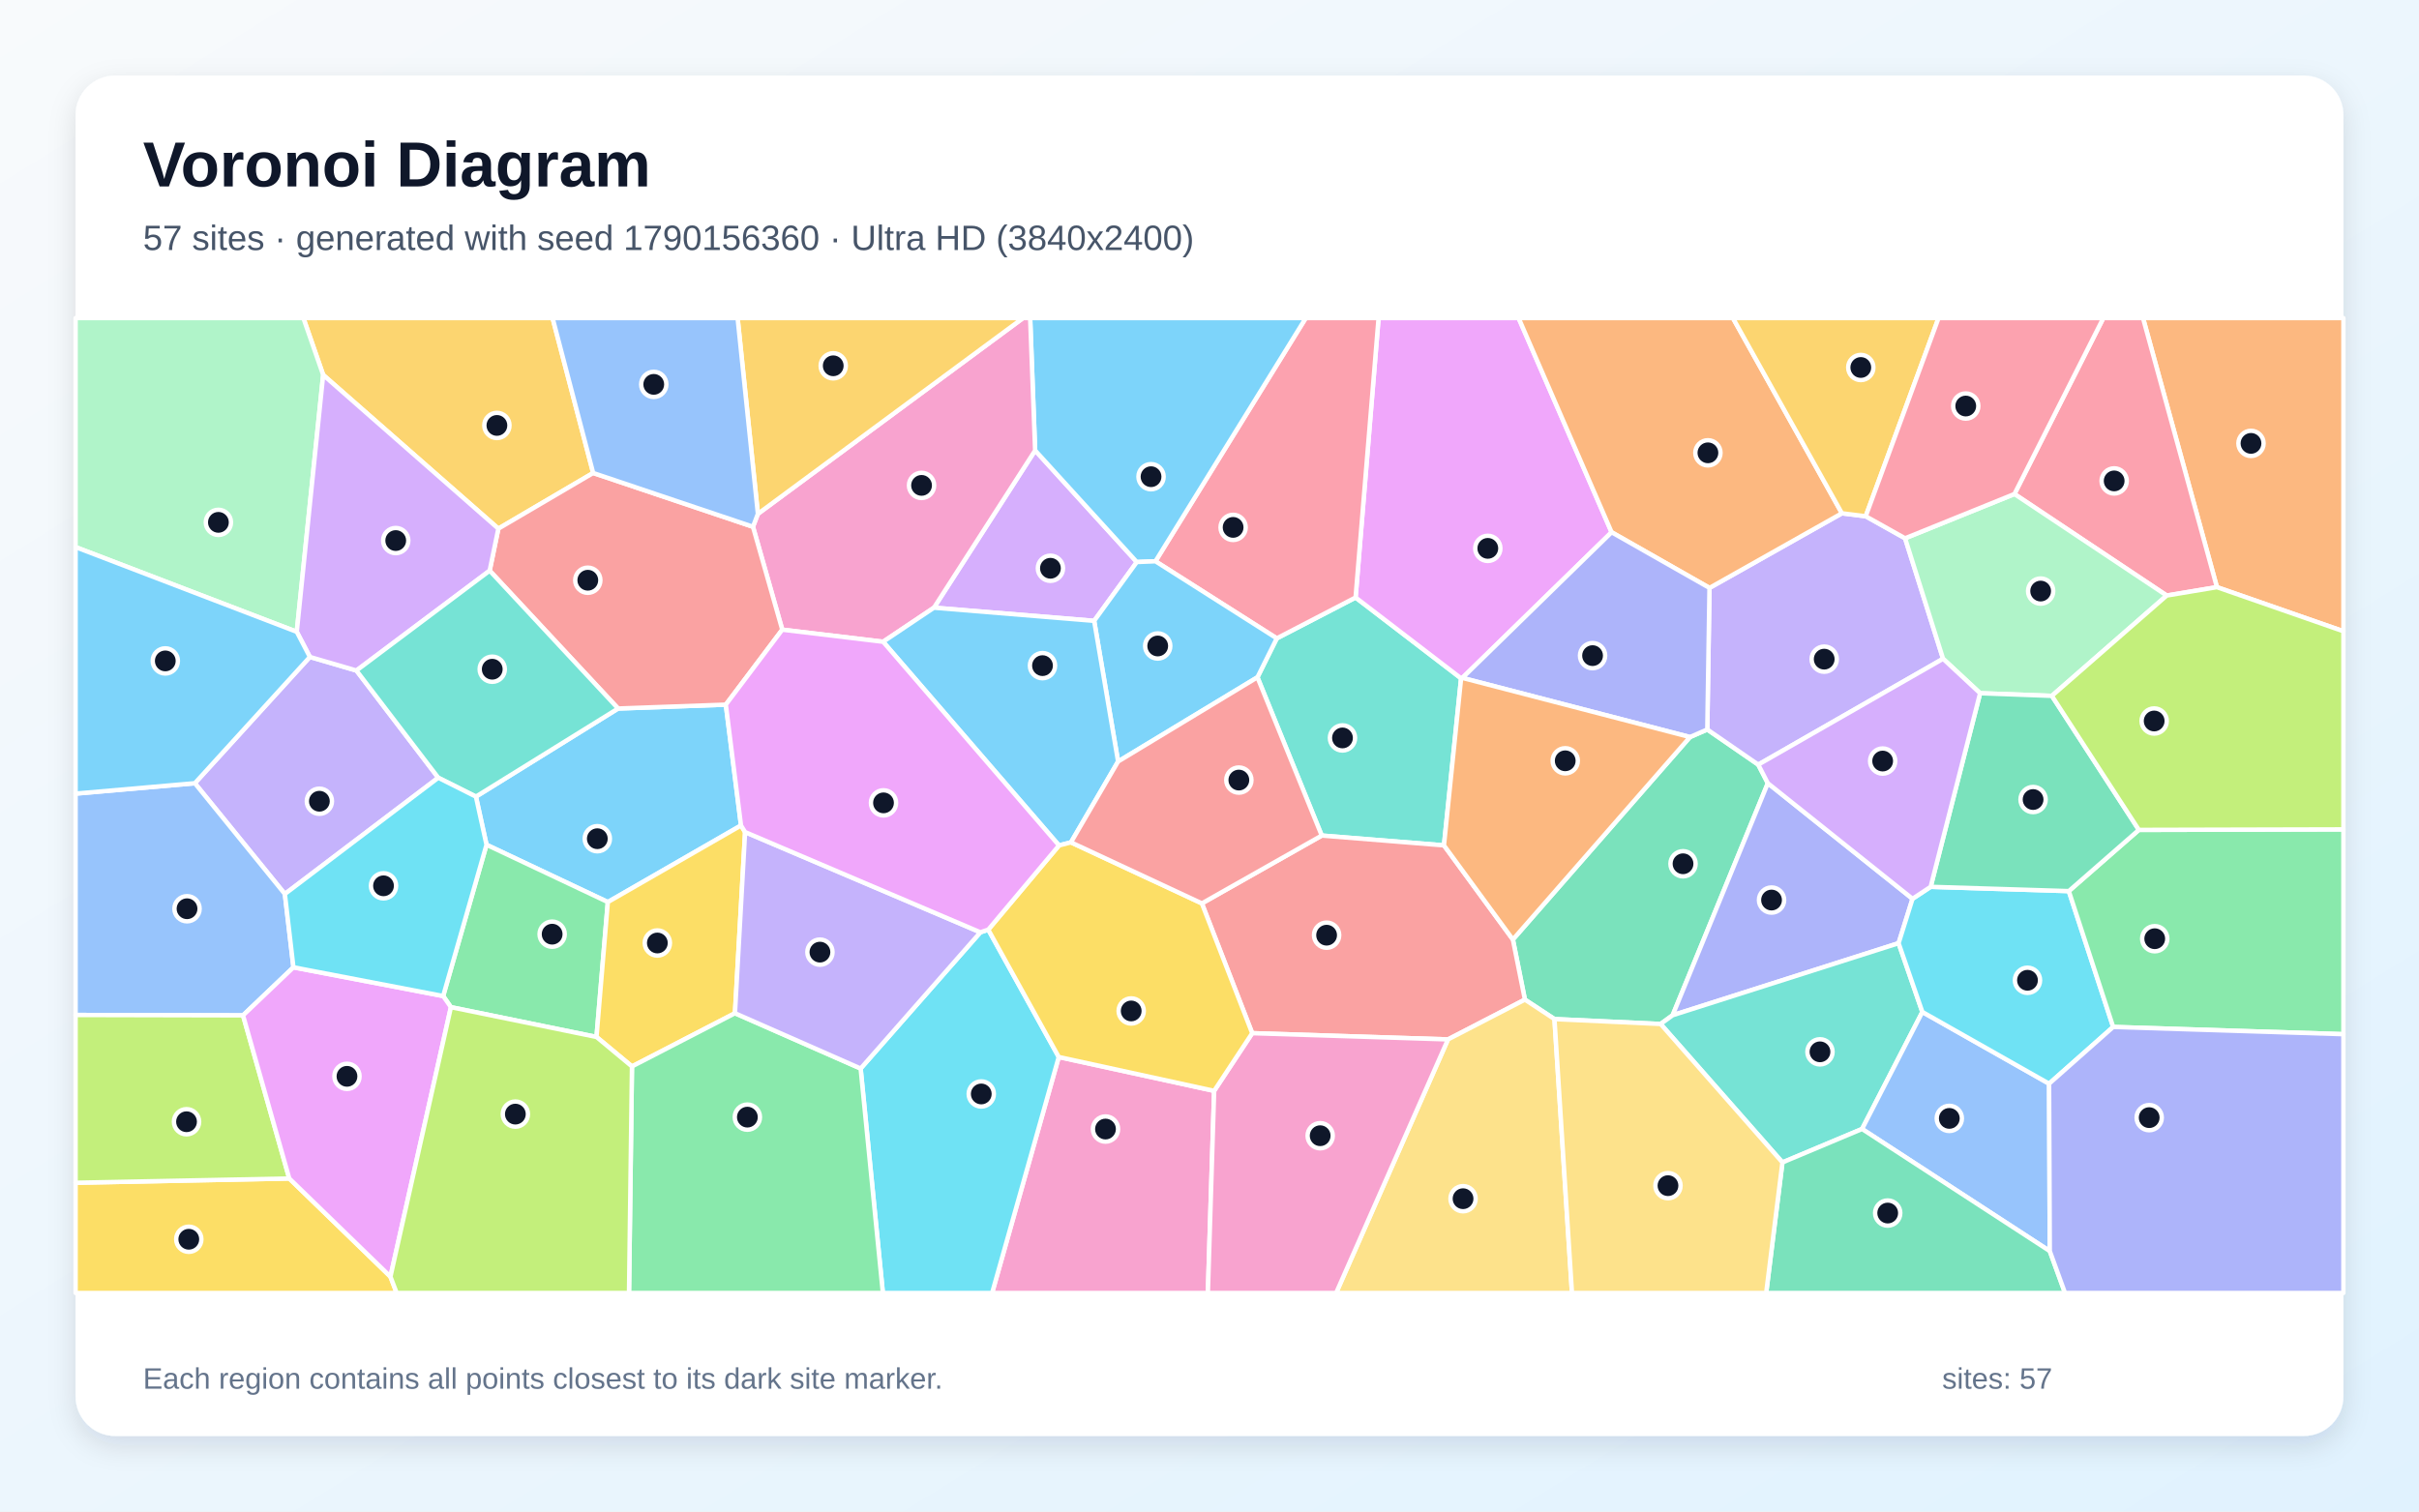
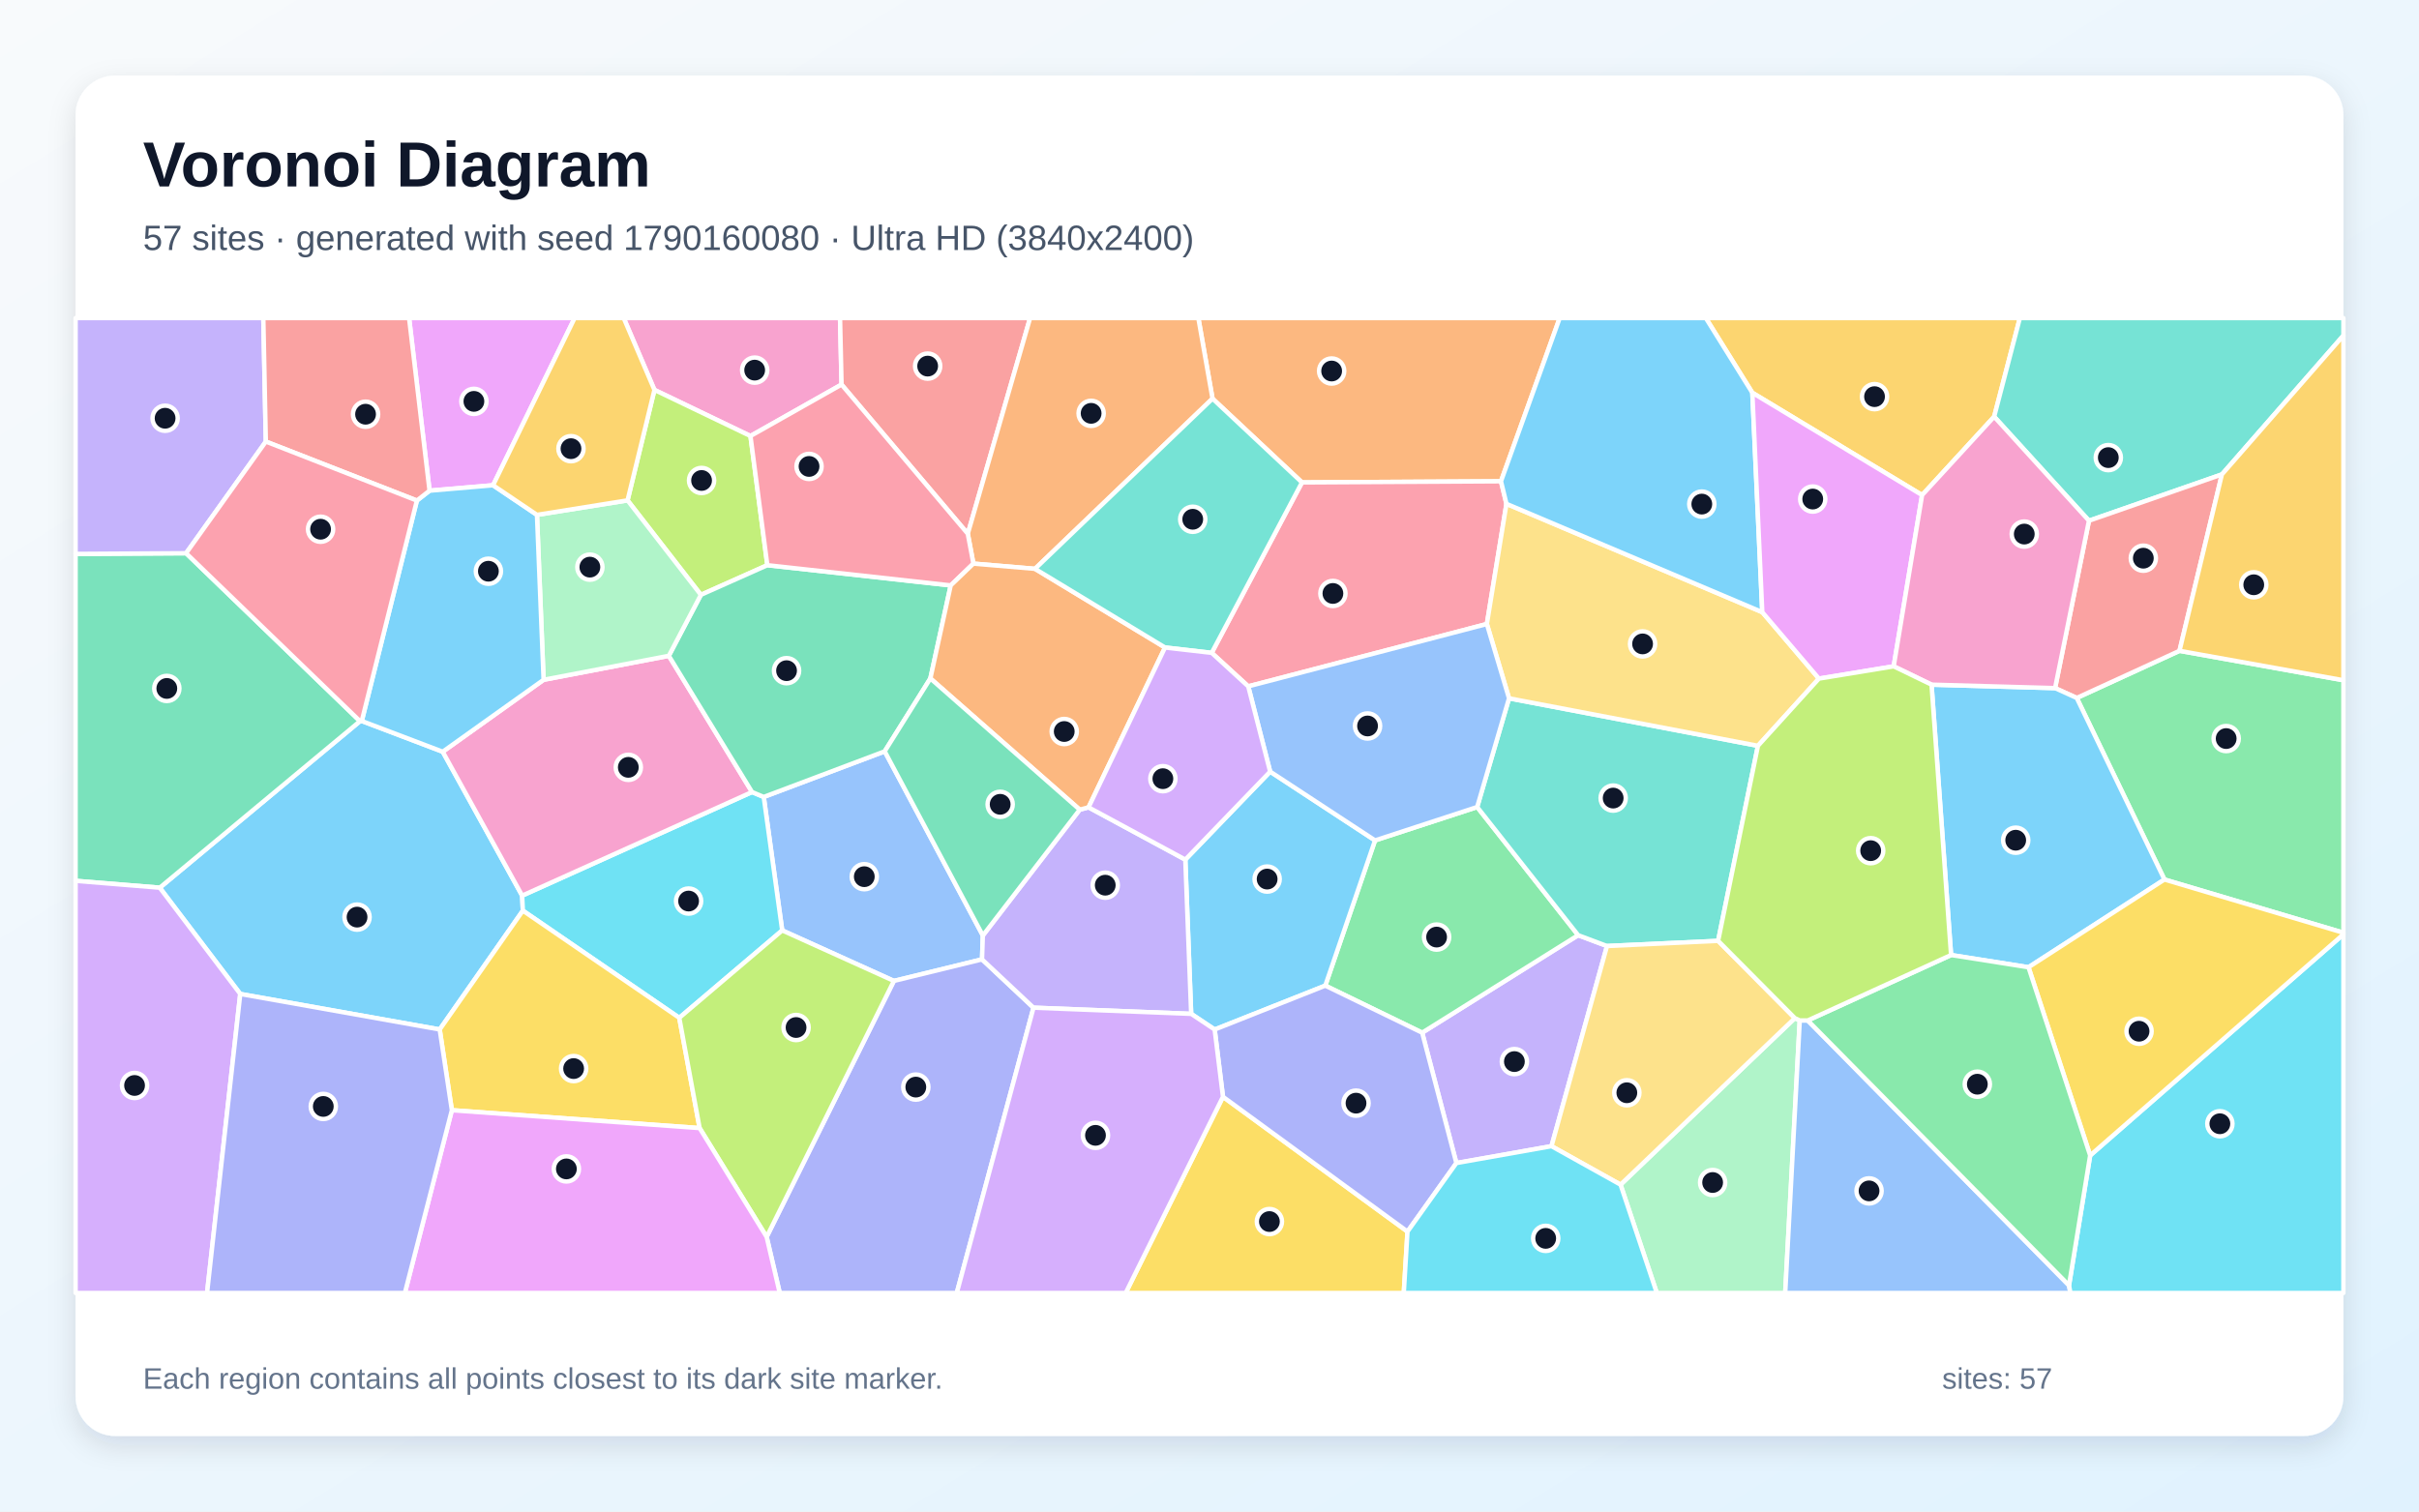
<svg xmlns="http://www.w3.org/2000/svg" width="3840" height="2400" viewBox="0 0 3840 2400" role="img" aria-labelledby="title description">
  <defs>
    <linearGradient id="background" x1="0" y1="0" x2="1" y2="1">
      <stop stop-color="#F8FAFC" />
      <stop offset="1" stop-color="#E0F2FE" />
    </linearGradient>
    <filter id="shadow" x="-5%" y="-5%" width="110%" height="110%">
      <feDropShadow dx="0" dy="15" stdDeviation="22" flood-color="#0F172A" flood-opacity=".12" />
    </filter>
  </defs>
  <rect width="3840" height="2400" fill="url(#background)" />
  <rect x="120" y="120" width="3600" height="2160" rx="63" fill="#FFFFFF" filter="url(#shadow)" />
  <g font-family="Arial, sans-serif">
    <text x="227" y="296" font-size="101" font-weight="700" fill="#0F172A">Voronoi Diagram</text>
-     <text x="227" y="397" font-size="56" fill="#475569">57 sites · generated with seed 1790156360 · Ultra HD (3840x2400)</text>
+     <text x="227" y="397" font-size="56" fill="#475569">57 sites · generated with seed 1790160080 · Ultra HD (3840x2400)</text>
  </g>
  <g stroke="#FFFFFF" stroke-width="7" stroke-linejoin="round">
-     <polygon points="1176.3,1310.7 964.9,1432.3 772.3,1341.3 755.5,1264.9 981.2,1125.0 1152.2,1118.8" fill="#38BDF8" fill-opacity="0.65" />
-     <polygon points="452.2,1419.5 309.3,1243.6 491.9,1043.1 565.8,1064.7 695.7,1234.9" fill="#A78BFA" fill-opacity="0.65" />
-     <polygon points="1680.7,1678.3 1927.4,1732.1 1917.4,2053.0 1574.9,2053.0" fill="#F472B6" fill-opacity="0.65" />
-     <polygon points="3519.2,932.3 3401.9,505.0 3720.0,505.0 3720.0,1002.3" fill="#FB923C" fill-opacity="0.65" />
-     <polygon points="120.0,1878.0 459.2,1871.2 619.8,2027.1 629.7,2053.0 120.0,2053.0" fill="#FACC15" fill-opacity="0.65" />
-     <polygon points="715.8,1599.2 703.5,1581.5 772.3,1341.3 964.9,1432.3 946.9,1646.5" fill="#4ADE80" fill-opacity="0.65" />
-     <polygon points="2292.2,1342.3 2098.2,1326.7 1996.1,1075.4 2026.8,1013.6 2151.9,948.7 2319.4,1077.1" fill="#2DD4BF" fill-opacity="0.65" />
-     <polygon points="465.8,1535.9 385.8,1612.2 120.0,1611.6 120.0,1260.1 309.3,1243.6 452.2,1419.5" fill="#60A5FA" fill-opacity="0.65" />
-     <polygon points="2558.3,845.1 2321.4,1076.4 2319.4,1077.1 2151.9,948.7 2188.4,505.0 2410.7,505.0" fill="#E879F9" fill-opacity="0.65" />
-     <polygon points="2682.7,1170.3 2710.2,1158.3 2791.1,1214.1 2806.3,1243.6 2655.2,1612.0 2636.1,1625.9 2467.6,1618.1 2420.7,1587.2 2401.6,1491.8" fill="#34D399" fill-opacity="0.65" />
-     <polygon points="2298.6,1650.4 1987.8,1640.5 1907.9,1434.4 2098.2,1326.7 2292.2,1342.3 2401.6,1491.8 2420.7,1587.2" fill="#F87171" fill-opacity="0.65" />
-     <polygon points="3036.0,1427.1 3013.9,1497.6 2655.2,1612.0 2806.3,1243.6" fill="#818CF8" fill-opacity="0.65" />
-     <polygon points="941.6,751.0 791.1,839.4 513.0,595.3 481.6,505.0 877.2,505.0" fill="#FBBF24" fill-opacity="0.65" />
-     <polygon points="385.8,1612.2 459.2,1871.2 120.0,1878.0 120.0,1611.6" fill="#A3E635" fill-opacity="0.65" />
-     <polygon points="1482.6,964.9 1643.2,715.2 1804.6,892.4 1736.9,985.8" fill="#C084FC" fill-opacity="0.65" />
-     <polygon points="2151.9,948.7 2026.8,1013.6 1834.2,891.2 2072.8,505.0 2188.4,505.0" fill="#FB7185" fill-opacity="0.65" />
-     <polygon points="1366.2,1696.6 1556.3,1480.3 1568.8,1476.1 1680.7,1678.3 1574.9,2053.0 1401.5,2053.0" fill="#22D3EE" fill-opacity="0.65" />
-     <polygon points="513.0,595.3 471.1,1003.2 120.0,868.7 120.0,505.0 481.6,505.0" fill="#86EFAC" fill-opacity="0.65" />
-     <polygon points="2298.6,1650.4 2420.7,1587.2 2467.6,1618.1 2495.4,2053.0 2121.0,2053.0" fill="#FCD34D" fill-opacity="0.65" />
-     <polygon points="1834.2,891.2 1804.6,892.4 1643.2,715.2 1635.3,505.0 2072.8,505.0" fill="#38BDF8" fill-opacity="0.65" />
-     <polygon points="1774.9,1209.1 1736.9,985.8 1804.6,892.4 1834.2,891.2 2026.8,1013.6 1996.1,1075.4" fill="#38BDF8" fill-opacity="0.65" />
-     <polygon points="2961.7,819.7 3024.2,854.7 3084.5,1046.0 2791.1,1214.1 2710.2,1158.3 2713.7,933.5 2923.9,815.0" fill="#A78BFA" fill-opacity="0.65" />
-     <polygon points="1643.2,715.2 1482.6,964.9 1401.9,1019.0 1241.8,999.8 1195.3,836.4 1203.1,815.9 1624.0,505.0 1635.3,505.0" fill="#F472B6" fill-opacity="0.65" />
-     <polygon points="2923.9,815.0 2713.7,933.5 2558.3,845.1 2410.7,505.0 2750.9,505.0" fill="#FB923C" fill-opacity="0.65" />
-     <polygon points="1182.8,1321.2 1166.7,1608.8 1003.2,1693.3 946.9,1646.5 964.9,1432.3 1176.3,1310.7" fill="#FACC15" fill-opacity="0.65" />
-     <polygon points="1003.2,1693.3 1166.7,1608.8 1366.2,1696.6 1401.5,2053.0 998.5,2053.0" fill="#4ADE80" fill-opacity="0.65" />
-     <polygon points="2829.5,1845.7 2636.1,1625.9 2655.2,1612.0 3013.9,1497.6 3051.6,1606.8 2955.9,1792.6" fill="#2DD4BF" fill-opacity="0.65" />
-     <polygon points="3253.9,1986.5 2955.9,1792.6 3051.6,1606.8 3252.8,1720.7" fill="#60A5FA" fill-opacity="0.65" />
-     <polygon points="619.8,2027.1 459.2,1871.2 385.8,1612.2 465.8,1535.9 703.5,1581.5 715.8,1599.2" fill="#E879F9" fill-opacity="0.65" />
-     <polygon points="2829.5,1845.7 2955.9,1792.6 3253.9,1986.5 3278.1,2053.0 2803.7,2053.0" fill="#34D399" fill-opacity="0.65" />
-     <polygon points="1195.3,836.4 1241.8,999.8 1152.2,1118.8 981.2,1125.0 777.3,906.1 791.1,839.4 941.6,751.0" fill="#F87171" fill-opacity="0.65" />
-     <polygon points="2713.7,933.5 2710.2,1158.3 2682.7,1170.3 2321.4,1076.4 2558.3,845.1" fill="#818CF8" fill-opacity="0.65" />
-     <polygon points="1203.1,815.9 1170.9,505.0 1624.0,505.0" fill="#FBBF24" fill-opacity="0.65" />
-     <polygon points="619.8,2027.1 715.8,1599.2 946.9,1646.5 1003.2,1693.3 998.5,2053.0 629.7,2053.0" fill="#A3E635" fill-opacity="0.65" />
-     <polygon points="471.1,1003.2 513.0,595.3 791.1,839.4 777.3,906.1 565.8,1064.7 491.9,1043.1" fill="#C084FC" fill-opacity="0.65" />
-     <polygon points="3439.5,945.6 3197.8,784.4 3338.9,505.0 3401.9,505.0 3519.2,932.3" fill="#FB7185" fill-opacity="0.65" />
-     <polygon points="3064.8,1408.1 3284.1,1414.9 3354.5,1630.6 3252.8,1720.7 3051.6,1606.8 3013.9,1497.6 3036.0,1427.1" fill="#22D3EE" fill-opacity="0.65" />
-     <polygon points="3257.2,1104.9 3143.3,1100.7 3084.5,1046.0 3024.2,854.7 3197.8,784.4 3439.5,945.6" fill="#86EFAC" fill-opacity="0.65" />
-     <polygon points="2467.6,1618.1 2636.1,1625.9 2829.5,1845.7 2803.7,2053.0 2495.4,2053.0" fill="#FCD34D" fill-opacity="0.65" />
-     <polygon points="1401.9,1019.0 1482.6,964.9 1736.9,985.8 1774.9,1209.1 1700.1,1337.5 1681.1,1342.4" fill="#38BDF8" fill-opacity="0.65" />
-     <polygon points="471.1,1003.2 491.9,1043.1 309.3,1243.6 120.0,1260.1 120.0,868.7" fill="#38BDF8" fill-opacity="0.65" />
-     <polygon points="1166.7,1608.8 1182.8,1321.2 1556.3,1480.3 1366.2,1696.6" fill="#A78BFA" fill-opacity="0.65" />
-     <polygon points="1927.4,1732.1 1987.8,1640.5 2298.6,1650.4 2121.0,2053.0 1917.4,2053.0" fill="#F472B6" fill-opacity="0.65" />
-     <polygon points="2682.7,1170.3 2401.6,1491.8 2292.2,1342.3 2319.4,1077.1 2321.4,1076.4" fill="#FB923C" fill-opacity="0.65" />
-     <polygon points="1568.8,1476.1 1681.1,1342.4 1700.1,1337.5 1907.9,1434.4 1987.8,1640.5 1927.4,1732.1 1680.7,1678.3" fill="#FACC15" fill-opacity="0.65" />
-     <polygon points="3354.5,1630.6 3284.1,1414.9 3395.3,1317.7 3720.0,1316.9 3720.0,1642.1" fill="#4ADE80" fill-opacity="0.65" />
-     <polygon points="777.3,906.1 981.2,1125.0 755.5,1264.9 695.7,1234.9 565.8,1064.7" fill="#2DD4BF" fill-opacity="0.65" />
-     <polygon points="1203.1,815.9 1195.3,836.4 941.6,751.0 877.2,505.0 1170.9,505.0" fill="#60A5FA" fill-opacity="0.65" />
-     <polygon points="1241.8,999.8 1401.9,1019.0 1681.1,1342.4 1568.8,1476.1 1556.3,1480.3 1182.8,1321.2 1176.3,1310.7 1152.2,1118.8" fill="#E879F9" fill-opacity="0.65" />
-     <polygon points="3395.3,1317.7 3284.1,1414.9 3064.8,1408.1 3143.3,1100.7 3257.2,1104.9" fill="#34D399" fill-opacity="0.65" />
-     <polygon points="1700.1,1337.5 1774.9,1209.1 1996.1,1075.4 2098.2,1326.7 1907.9,1434.4" fill="#F87171" fill-opacity="0.65" />
-     <polygon points="3253.9,1986.5 3252.8,1720.7 3354.5,1630.6 3720.0,1642.1 3720.0,2053.0 3278.1,2053.0" fill="#818CF8" fill-opacity="0.65" />
-     <polygon points="2961.7,819.7 2923.9,815.0 2750.9,505.0 3077.3,505.0" fill="#FBBF24" fill-opacity="0.65" />
-     <polygon points="3395.3,1317.7 3257.2,1104.9 3439.5,945.6 3519.2,932.3 3720.0,1002.3 3720.0,1316.9" fill="#A3E635" fill-opacity="0.65" />
-     <polygon points="3143.3,1100.7 3064.8,1408.1 3036.0,1427.1 2806.3,1243.6 2791.1,1214.1 3084.5,1046.0" fill="#C084FC" fill-opacity="0.65" />
-     <polygon points="3197.8,784.4 3024.2,854.7 2961.7,819.7 3077.3,505.0 3338.9,505.0" fill="#FB7185" fill-opacity="0.65" />
-     <polygon points="703.5,1581.5 465.8,1535.9 452.2,1419.5 695.7,1234.9 755.5,1264.9 772.3,1341.3" fill="#22D3EE" fill-opacity="0.65" />
+     <polygon points="698.0,1634.6 381.4,1578.2 253.6,1409.5 571.5,1145.1 574.3,1144.8 702.8,1193.6 828.9,1422.1 830.0,1445.9" fill="#38BDF8" fill-opacity="0.65" />
+     <polygon points="2311.9,1846.7 2257.6,1639.7 2505.2,1484.9 2551.0,1502.1 2462.9,1819.9" fill="#A78BFA" fill-opacity="0.65" />
+     <polygon points="1335.9,610.6 1191.3,692.3 1038.9,619.1 990.1,505.0 1333.5,505.0" fill="#F472B6" fill-opacity="0.65" />
+     <polygon points="2382.7,764.2 2066.8,766.0 1924.8,632.9 1902.3,505.0 2475.9,505.0" fill="#FB923C" fill-opacity="0.65" />
+     <polygon points="1941.4,1741.5 2234.3,1955.5 2228.4,2053.0 1786.9,2053.0" fill="#FACC15" fill-opacity="0.65" />
+     <polygon points="2103.8,1565.0 2182.8,1334.4 2344.9,1281.4 2505.2,1484.9 2257.6,1639.7" fill="#4ADE80" fill-opacity="0.65" />
+     <polygon points="2727.4,1493.9 2551.0,1502.1 2505.2,1484.9 2344.9,1281.4 2395.5,1108.8 2790.6,1184.2" fill="#2DD4BF" fill-opacity="0.65" />
+     <polygon points="1404.4,1193.0 1560.2,1485.4 1558.9,1523.3 1419.0,1557.5 1241.7,1477.3 1212.4,1265.4" fill="#60A5FA" fill-opacity="0.65" />
+     <polygon points="782.7,770.5 681.9,779.1 649.4,505.0 912.2,505.0" fill="#E879F9" fill-opacity="0.65" />
+     <polygon points="295.4,878.4 571.5,1145.1 253.6,1409.5 120.0,1398.6 120.0,879.5" fill="#34D399" fill-opacity="0.65" />
+     <polygon points="1536.3,847.5 1335.9,610.6 1333.5,505.0 1635.2,505.0" fill="#F87171" fill-opacity="0.65" />
+     <polygon points="1217.0,1964.0 1419.0,1557.5 1558.9,1523.3 1640.6,1600.0 1518.8,2053.0 1237.8,2053.0" fill="#818CF8" fill-opacity="0.65" />
+     <polygon points="3165.6,661.6 3051.2,786.1 2781.7,623.6 2707.9,505.0 3206.4,505.0" fill="#FBBF24" fill-opacity="0.65" />
+     <polygon points="1218.1,897.4 1112.6,944.5 996.2,794.5 1038.9,619.1 1191.3,692.3" fill="#A3E635" fill-opacity="0.65" />
+     <polygon points="120.0,1398.6 253.6,1409.5 381.4,1578.2 328.7,2053.0 120.0,2053.0" fill="#C084FC" fill-opacity="0.65" />
+     <polygon points="1981.5,1089.8 1923.5,1036.6 2066.8,766.0 2382.7,764.2 2391.4,800.0 2360.3,990.8" fill="#FB7185" fill-opacity="0.65" />
+     <polygon points="1078.3,1616.1 830.0,1445.9 828.9,1422.1 1193.8,1257.6 1212.4,1265.4 1241.7,1477.3" fill="#22D3EE" fill-opacity="0.65" />
+     <polygon points="2572.5,1881.0 2849.2,1616.6 2857.0,1620.3 2833.9,2053.0 2630.1,2053.0" fill="#86EFAC" fill-opacity="0.65" />
+     <polygon points="2797.5,972.0 2887.4,1077.5 2790.6,1184.2 2395.5,1108.8 2360.3,990.8 2391.4,800.0" fill="#FCD34D" fill-opacity="0.65" />
+     <polygon points="1928.2,1634.7 1890.9,1609.8 1881.6,1364.9 2016.3,1225.2 2182.8,1334.4 2103.8,1565.0" fill="#38BDF8" fill-opacity="0.65" />
+     <polygon points="2781.7,623.6 2797.5,972.0 2391.4,800.0 2382.7,764.2 2475.9,505.0 2707.9,505.0" fill="#38BDF8" fill-opacity="0.65" />
+     <polygon points="1714.0,1285.6 1728.0,1281.9 1881.6,1364.9 1890.9,1609.8 1640.6,1600.0 1558.9,1523.3 1560.2,1485.4" fill="#A78BFA" fill-opacity="0.65" />
+     <polygon points="862.9,1079.4 1061.7,1041.3 1193.8,1257.6 828.9,1422.1 702.8,1193.6" fill="#F472B6" fill-opacity="0.65" />
+     <polygon points="1924.8,632.9 1643.0,903.2 1545.2,894.9 1536.3,847.5 1635.2,505.0 1902.3,505.0" fill="#FB923C" fill-opacity="0.65" />
+     <polygon points="717.3,1762.8 698.0,1634.6 830.0,1445.9 1078.3,1616.1 1110.6,1791.2" fill="#FACC15" fill-opacity="0.65" />
+     <polygon points="3435.9,1396.5 3296.7,1108.2 3459.8,1033.4 3720.0,1080.1 3720.0,1481.0" fill="#4ADE80" fill-opacity="0.65" />
+     <polygon points="3527.1,753.3 3316.1,826.8 3165.6,661.6 3206.4,505.0 3720.0,505.0 3720.0,532.7" fill="#2DD4BF" fill-opacity="0.65" />
+     <polygon points="2857.0,1620.3 2869.7,1620.3 3284.4,2040.9 3286.7,2053.0 2833.9,2053.0" fill="#60A5FA" fill-opacity="0.65" />
+     <polygon points="3006.1,1058.0 2887.4,1077.5 2797.5,972.0 2781.7,623.6 3051.2,786.1" fill="#E879F9" fill-opacity="0.65" />
+     <polygon points="1509.2,929.5 1476.9,1077.2 1404.4,1193.0 1212.4,1265.4 1193.8,1257.6 1061.7,1041.3 1112.6,944.5 1218.1,897.4" fill="#34D399" fill-opacity="0.65" />
+     <polygon points="3459.8,1033.4 3296.7,1108.2 3262.3,1092.6 3316.1,826.8 3527.1,753.3" fill="#F87171" fill-opacity="0.65" />
+     <polygon points="2234.3,1955.5 1941.4,1741.5 1928.2,1634.7 2103.8,1565.0 2257.6,1639.7 2311.9,1846.7" fill="#818CF8" fill-opacity="0.65" />
+     <polygon points="3459.8,1033.4 3527.1,753.3 3720.0,532.7 3720.0,1080.1" fill="#FBBF24" fill-opacity="0.65" />
+     <polygon points="1110.6,1791.2 1078.3,1616.1 1241.7,1477.3 1419.0,1557.5 1217.0,1964.0" fill="#A3E635" fill-opacity="0.65" />
+     <polygon points="1640.6,1600.0 1890.9,1609.8 1928.2,1634.7 1941.4,1741.5 1786.9,2053.0 1518.8,2053.0" fill="#C084FC" fill-opacity="0.65" />
+     <polygon points="1536.3,847.5 1545.2,894.9 1509.2,929.5 1218.1,897.4 1191.3,692.3 1335.9,610.6" fill="#FB7185" fill-opacity="0.65" />
+     <polygon points="3284.4,2040.9 3318.0,1834.6 3720.0,1483.5 3720.0,2053.0 3286.7,2053.0" fill="#22D3EE" fill-opacity="0.65" />
+     <polygon points="852.4,817.5 996.2,794.5 1112.6,944.5 1061.7,1041.3 862.9,1079.4" fill="#86EFAC" fill-opacity="0.65" />
+     <polygon points="2849.2,1616.6 2572.5,1881.0 2462.9,1819.9 2551.0,1502.1 2727.4,1493.9" fill="#FCD34D" fill-opacity="0.65" />
+     <polygon points="3220.1,1535.8 3097.2,1516.4 3066.2,1087.1 3262.3,1092.6 3296.7,1108.2 3435.9,1396.5" fill="#38BDF8" fill-opacity="0.65" />
+     <polygon points="661.8,794.8 681.9,779.1 782.7,770.5 852.4,817.5 862.9,1079.4 702.8,1193.6 574.3,1144.8" fill="#38BDF8" fill-opacity="0.65" />
+     <polygon points="422.0,701.1 295.4,878.4 120.0,879.5 120.0,505.0 418.0,505.0" fill="#A78BFA" fill-opacity="0.65" />
+     <polygon points="3316.1,826.8 3262.3,1092.6 3066.2,1087.1 3006.1,1058.0 3051.2,786.1 3165.6,661.6" fill="#F472B6" fill-opacity="0.65" />
+     <polygon points="1545.2,894.9 1643.0,903.2 1849.4,1028.1 1728.0,1281.9 1714.0,1285.6 1476.9,1077.2 1509.2,929.5" fill="#FB923C" fill-opacity="0.65" />
+     <polygon points="3318.0,1834.6 3220.1,1535.8 3435.9,1396.5 3720.0,1481.0 3720.0,1483.5" fill="#FACC15" fill-opacity="0.65" />
+     <polygon points="3097.2,1516.4 3220.1,1535.8 3318.0,1834.6 3284.4,2040.9 2869.7,1620.3" fill="#4ADE80" fill-opacity="0.65" />
+     <polygon points="1849.4,1028.1 1643.0,903.2 1924.8,632.9 2066.8,766.0 1923.5,1036.6" fill="#2DD4BF" fill-opacity="0.65" />
+     <polygon points="2016.3,1225.2 1981.5,1089.8 2360.3,990.8 2395.5,1108.8 2344.9,1281.4 2182.8,1334.4" fill="#60A5FA" fill-opacity="0.65" />
+     <polygon points="717.3,1762.8 1110.6,1791.2 1217.0,1964.0 1237.8,2053.0 642.7,2053.0" fill="#E879F9" fill-opacity="0.65" />
+     <polygon points="1476.9,1077.2 1714.0,1285.6 1560.2,1485.4 1404.4,1193.0" fill="#34D399" fill-opacity="0.65" />
+     <polygon points="681.9,779.1 661.8,794.8 422.0,701.1 418.0,505.0 649.4,505.0" fill="#F87171" fill-opacity="0.65" />
+     <polygon points="381.4,1578.2 698.0,1634.6 717.3,1762.8 642.7,2053.0 328.7,2053.0" fill="#818CF8" fill-opacity="0.65" />
+     <polygon points="1038.9,619.1 996.2,794.5 852.4,817.5 782.7,770.5 912.2,505.0 990.1,505.0" fill="#FBBF24" fill-opacity="0.65" />
+     <polygon points="3006.1,1058.0 3066.2,1087.1 3097.2,1516.4 2869.7,1620.3 2857.0,1620.3 2849.2,1616.6 2727.4,1493.9 2790.6,1184.2 2887.4,1077.5" fill="#A3E635" fill-opacity="0.65" />
+     <polygon points="1849.4,1028.1 1923.5,1036.6 1981.5,1089.8 2016.3,1225.2 1881.6,1364.9 1728.0,1281.9" fill="#C084FC" fill-opacity="0.65" />
+     <polygon points="422.0,701.1 661.8,794.8 574.3,1144.8 571.5,1145.1 295.4,878.4" fill="#FB7185" fill-opacity="0.65" />
+     <polygon points="2234.3,1955.5 2311.9,1846.7 2462.9,1819.9 2572.5,1881.0 2630.1,2053.0 2228.4,2053.0" fill="#22D3EE" fill-opacity="0.65" />
  </g>
  <g>
-     <circle cx="948.2" cy="1331.7" r="20" fill="#0F172A" stroke="#FFFFFF" stroke-width="7" />
-     <circle cx="507.0" cy="1272.2" r="20" fill="#0F172A" stroke="#FFFFFF" stroke-width="7" />
-     <circle cx="1754.9" cy="1792.7" r="20" fill="#0F172A" stroke="#FFFFFF" stroke-width="7" />
-     <circle cx="3573.3" cy="704.0" r="20" fill="#0F172A" stroke="#FFFFFF" stroke-width="7" />
-     <circle cx="299.7" cy="1967.7" r="20" fill="#0F172A" stroke="#FFFFFF" stroke-width="7" />
-     <circle cx="876.5" cy="1483.3" r="20" fill="#0F172A" stroke="#FFFFFF" stroke-width="7" />
-     <circle cx="2131.1" cy="1171.7" r="20" fill="#0F172A" stroke="#FFFFFF" stroke-width="7" />
-     <circle cx="296.9" cy="1442.9" r="20" fill="#0F172A" stroke="#FFFFFF" stroke-width="7" />
-     <circle cx="2361.8" cy="870.7" r="20" fill="#0F172A" stroke="#FFFFFF" stroke-width="7" />
-     <circle cx="2671.7" cy="1371.5" r="20" fill="#0F172A" stroke="#FFFFFF" stroke-width="7" />
-     <circle cx="2105.9" cy="1484.9" r="20" fill="#0F172A" stroke="#FFFFFF" stroke-width="7" />
-     <circle cx="2812.2" cy="1429.1" r="20" fill="#0F172A" stroke="#FFFFFF" stroke-width="7" />
-     <circle cx="788.8" cy="675.5" r="20" fill="#0F172A" stroke="#FFFFFF" stroke-width="7" />
-     <circle cx="296.1" cy="1781.1" r="20" fill="#0F172A" stroke="#FFFFFF" stroke-width="7" />
-     <circle cx="1667.5" cy="902.3" r="20" fill="#0F172A" stroke="#FFFFFF" stroke-width="7" />
-     <circle cx="1957.5" cy="837.4" r="20" fill="#0F172A" stroke="#FFFFFF" stroke-width="7" />
-     <circle cx="1557.7" cy="1737.0" r="20" fill="#0F172A" stroke="#FFFFFF" stroke-width="7" />
-     <circle cx="346.7" cy="829.4" r="20" fill="#0F172A" stroke="#FFFFFF" stroke-width="7" />
-     <circle cx="2322.5" cy="1903.3" r="20" fill="#0F172A" stroke="#FFFFFF" stroke-width="7" />
-     <circle cx="1827.2" cy="756.9" r="20" fill="#0F172A" stroke="#FFFFFF" stroke-width="7" />
-     <circle cx="1837.8" cy="1025.7" r="20" fill="#0F172A" stroke="#FFFFFF" stroke-width="7" />
-     <circle cx="2895.8" cy="1046.6" r="20" fill="#0F172A" stroke="#FFFFFF" stroke-width="7" />
-     <circle cx="1462.9" cy="770.7" r="20" fill="#0F172A" stroke="#FFFFFF" stroke-width="7" />
-     <circle cx="2711.2" cy="719.0" r="20" fill="#0F172A" stroke="#FFFFFF" stroke-width="7" />
-     <circle cx="1043.5" cy="1497.3" r="20" fill="#0F172A" stroke="#FFFFFF" stroke-width="7" />
-     <circle cx="1186.4" cy="1773.8" r="20" fill="#0F172A" stroke="#FFFFFF" stroke-width="7" />
-     <circle cx="2889.1" cy="1670.1" r="20" fill="#0F172A" stroke="#FFFFFF" stroke-width="7" />
-     <circle cx="3094.4" cy="1775.8" r="20" fill="#0F172A" stroke="#FFFFFF" stroke-width="7" />
-     <circle cx="550.8" cy="1709.0" r="20" fill="#0F172A" stroke="#FFFFFF" stroke-width="7" />
-     <circle cx="2996.6" cy="1926.1" r="20" fill="#0F172A" stroke="#FFFFFF" stroke-width="7" />
-     <circle cx="933.1" cy="921.3" r="20" fill="#0F172A" stroke="#FFFFFF" stroke-width="7" />
-     <circle cx="2528.1" cy="1041.0" r="20" fill="#0F172A" stroke="#FFFFFF" stroke-width="7" />
-     <circle cx="1322.7" cy="580.8" r="20" fill="#0F172A" stroke="#FFFFFF" stroke-width="7" />
-     <circle cx="818.1" cy="1769.0" r="20" fill="#0F172A" stroke="#FFFFFF" stroke-width="7" />
-     <circle cx="628.2" cy="858.3" r="20" fill="#0F172A" stroke="#FFFFFF" stroke-width="7" />
-     <circle cx="3356.1" cy="763.6" r="20" fill="#0F172A" stroke="#FFFFFF" stroke-width="7" />
-     <circle cx="3218.5" cy="1556.5" r="20" fill="#0F172A" stroke="#FFFFFF" stroke-width="7" />
-     <circle cx="3239.4" cy="938.5" r="20" fill="#0F172A" stroke="#FFFFFF" stroke-width="7" />
-     <circle cx="2647.8" cy="1882.6" r="20" fill="#0F172A" stroke="#FFFFFF" stroke-width="7" />
-     <circle cx="1654.9" cy="1056.9" r="20" fill="#0F172A" stroke="#FFFFFF" stroke-width="7" />
-     <circle cx="262.4" cy="1049.4" r="20" fill="#0F172A" stroke="#FFFFFF" stroke-width="7" />
-     <circle cx="1301.6" cy="1511.8" r="20" fill="#0F172A" stroke="#FFFFFF" stroke-width="7" />
-     <circle cx="2095.7" cy="1803.3" r="20" fill="#0F172A" stroke="#FFFFFF" stroke-width="7" />
-     <circle cx="2484.7" cy="1208.0" r="20" fill="#0F172A" stroke="#FFFFFF" stroke-width="7" />
-     <circle cx="1795.7" cy="1605.2" r="20" fill="#0F172A" stroke="#FFFFFF" stroke-width="7" />
-     <circle cx="3420.5" cy="1490.5" r="20" fill="#0F172A" stroke="#FFFFFF" stroke-width="7" />
-     <circle cx="781.4" cy="1062.6" r="20" fill="#0F172A" stroke="#FFFFFF" stroke-width="7" />
-     <circle cx="1037.8" cy="610.3" r="20" fill="#0F172A" stroke="#FFFFFF" stroke-width="7" />
-     <circle cx="1402.5" cy="1274.8" r="20" fill="#0F172A" stroke="#FFFFFF" stroke-width="7" />
-     <circle cx="3227.4" cy="1269.5" r="20" fill="#0F172A" stroke="#FFFFFF" stroke-width="7" />
-     <circle cx="1966.6" cy="1238.6" r="20" fill="#0F172A" stroke="#FFFFFF" stroke-width="7" />
-     <circle cx="3411.7" cy="1774.6" r="20" fill="#0F172A" stroke="#FFFFFF" stroke-width="7" />
-     <circle cx="2953.9" cy="583.5" r="20" fill="#0F172A" stroke="#FFFFFF" stroke-width="7" />
-     <circle cx="3419.6" cy="1144.8" r="20" fill="#0F172A" stroke="#FFFFFF" stroke-width="7" />
-     <circle cx="2988.6" cy="1208.4" r="20" fill="#0F172A" stroke="#FFFFFF" stroke-width="7" />
-     <circle cx="3120.5" cy="644.7" r="20" fill="#0F172A" stroke="#FFFFFF" stroke-width="7" />
-     <circle cx="608.8" cy="1406.5" r="20" fill="#0F172A" stroke="#FFFFFF" stroke-width="7" />
+     <circle cx="566.8" cy="1456.2" r="20" fill="#0F172A" stroke="#FFFFFF" stroke-width="7" />
+     <circle cx="2404.0" cy="1685.6" r="20" fill="#0F172A" stroke="#FFFFFF" stroke-width="7" />
+     <circle cx="1198.0" cy="587.7" r="20" fill="#0F172A" stroke="#FFFFFF" stroke-width="7" />
+     <circle cx="2113.9" cy="589.1" r="20" fill="#0F172A" stroke="#FFFFFF" stroke-width="7" />
+     <circle cx="2015.1" cy="1939.6" r="20" fill="#0F172A" stroke="#FFFFFF" stroke-width="7" />
+     <circle cx="2280.5" cy="1487.9" r="20" fill="#0F172A" stroke="#FFFFFF" stroke-width="7" />
+     <circle cx="2560.8" cy="1267.2" r="20" fill="#0F172A" stroke="#FFFFFF" stroke-width="7" />
+     <circle cx="1372.0" cy="1392.0" r="20" fill="#0F172A" stroke="#FFFFFF" stroke-width="7" />
+     <circle cx="752.3" cy="637.3" r="20" fill="#0F172A" stroke="#FFFFFF" stroke-width="7" />
+     <circle cx="264.8" cy="1093.1" r="20" fill="#0F172A" stroke="#FFFFFF" stroke-width="7" />
+     <circle cx="1472.6" cy="581.3" r="20" fill="#0F172A" stroke="#FFFFFF" stroke-width="7" />
+     <circle cx="1453.8" cy="1726.1" r="20" fill="#0F172A" stroke="#FFFFFF" stroke-width="7" />
+     <circle cx="2975.7" cy="629.8" r="20" fill="#0F172A" stroke="#FFFFFF" stroke-width="7" />
+     <circle cx="1113.7" cy="762.9" r="20" fill="#0F172A" stroke="#FFFFFF" stroke-width="7" />
+     <circle cx="213.6" cy="1723.5" r="20" fill="#0F172A" stroke="#FFFFFF" stroke-width="7" />
+     <circle cx="2115.9" cy="942.3" r="20" fill="#0F172A" stroke="#FFFFFF" stroke-width="7" />
+     <circle cx="1093.1" cy="1430.7" r="20" fill="#0F172A" stroke="#FFFFFF" stroke-width="7" />
+     <circle cx="2718.7" cy="1877.6" r="20" fill="#0F172A" stroke="#FFFFFF" stroke-width="7" />
+     <circle cx="2607.5" cy="1022.4" r="20" fill="#0F172A" stroke="#FFFFFF" stroke-width="7" />
+     <circle cx="2011.5" cy="1395.8" r="20" fill="#0F172A" stroke="#FFFFFF" stroke-width="7" />
+     <circle cx="2701.5" cy="800.4" r="20" fill="#0F172A" stroke="#FFFFFF" stroke-width="7" />
+     <circle cx="1754.5" cy="1405.5" r="20" fill="#0F172A" stroke="#FFFFFF" stroke-width="7" />
+     <circle cx="997.4" cy="1218.4" r="20" fill="#0F172A" stroke="#FFFFFF" stroke-width="7" />
+     <circle cx="1732.1" cy="656.3" r="20" fill="#0F172A" stroke="#FFFFFF" stroke-width="7" />
+     <circle cx="910.6" cy="1696.7" r="20" fill="#0F172A" stroke="#FFFFFF" stroke-width="7" />
+     <circle cx="3533.9" cy="1172.7" r="20" fill="#0F172A" stroke="#FFFFFF" stroke-width="7" />
+     <circle cx="3346.8" cy="726.6" r="20" fill="#0F172A" stroke="#FFFFFF" stroke-width="7" />
+     <circle cx="2967.0" cy="1890.9" r="20" fill="#0F172A" stroke="#FFFFFF" stroke-width="7" />
+     <circle cx="2877.6" cy="792.4" r="20" fill="#0F172A" stroke="#FFFFFF" stroke-width="7" />
+     <circle cx="1248.6" cy="1064.9" r="20" fill="#0F172A" stroke="#FFFFFF" stroke-width="7" />
+     <circle cx="3402.4" cy="886.3" r="20" fill="#0F172A" stroke="#FFFFFF" stroke-width="7" />
+     <circle cx="2152.6" cy="1751.6" r="20" fill="#0F172A" stroke="#FFFFFF" stroke-width="7" />
+     <circle cx="3577.7" cy="928.5" r="20" fill="#0F172A" stroke="#FFFFFF" stroke-width="7" />
+     <circle cx="1263.7" cy="1631.5" r="20" fill="#0F172A" stroke="#FFFFFF" stroke-width="7" />
+     <circle cx="1739.0" cy="1802.7" r="20" fill="#0F172A" stroke="#FFFFFF" stroke-width="7" />
+     <circle cx="1284.3" cy="740.6" r="20" fill="#0F172A" stroke="#FFFFFF" stroke-width="7" />
+     <circle cx="3523.9" cy="1784.3" r="20" fill="#0F172A" stroke="#FFFFFF" stroke-width="7" />
+     <circle cx="936.4" cy="900.5" r="20" fill="#0F172A" stroke="#FFFFFF" stroke-width="7" />
+     <circle cx="2582.5" cy="1735.1" r="20" fill="#0F172A" stroke="#FFFFFF" stroke-width="7" />
+     <circle cx="3199.8" cy="1334.1" r="20" fill="#0F172A" stroke="#FFFFFF" stroke-width="7" />
+     <circle cx="775.3" cy="907.0" r="20" fill="#0F172A" stroke="#FFFFFF" stroke-width="7" />
+     <circle cx="262.1" cy="664.1" r="20" fill="#0F172A" stroke="#FFFFFF" stroke-width="7" />
+     <circle cx="3213.4" cy="848.0" r="20" fill="#0F172A" stroke="#FFFFFF" stroke-width="7" />
+     <circle cx="1689.4" cy="1161.5" r="20" fill="#0F172A" stroke="#FFFFFF" stroke-width="7" />
+     <circle cx="3395.6" cy="1637.4" r="20" fill="#0F172A" stroke="#FFFFFF" stroke-width="7" />
+     <circle cx="3138.9" cy="1721.5" r="20" fill="#0F172A" stroke="#FFFFFF" stroke-width="7" />
+     <circle cx="1893.4" cy="824.5" r="20" fill="#0F172A" stroke="#FFFFFF" stroke-width="7" />
+     <circle cx="2170.9" cy="1152.7" r="20" fill="#0F172A" stroke="#FFFFFF" stroke-width="7" />
+     <circle cx="899.1" cy="1856.0" r="20" fill="#0F172A" stroke="#FFFFFF" stroke-width="7" />
+     <circle cx="1587.7" cy="1277.1" r="20" fill="#0F172A" stroke="#FFFFFF" stroke-width="7" />
+     <circle cx="580.3" cy="657.7" r="20" fill="#0F172A" stroke="#FFFFFF" stroke-width="7" />
+     <circle cx="513.2" cy="1756.8" r="20" fill="#0F172A" stroke="#FFFFFF" stroke-width="7" />
+     <circle cx="906.4" cy="712.4" r="20" fill="#0F172A" stroke="#FFFFFF" stroke-width="7" />
+     <circle cx="2969.6" cy="1350.7" r="20" fill="#0F172A" stroke="#FFFFFF" stroke-width="7" />
+     <circle cx="1846.0" cy="1236.4" r="20" fill="#0F172A" stroke="#FFFFFF" stroke-width="7" />
+     <circle cx="508.9" cy="840.3" r="20" fill="#0F172A" stroke="#FFFFFF" stroke-width="7" />
+     <circle cx="2453.7" cy="1966.3" r="20" fill="#0F172A" stroke="#FFFFFF" stroke-width="7" />
  </g>
  <g font-family="Arial, sans-serif" font-size="47" fill="#64748B">
    <text x="227" y="2205">Each region contains all points closest to its dark site marker.</text>
    <text x="3083" y="2205">sites: 57</text>
  </g>
</svg>
